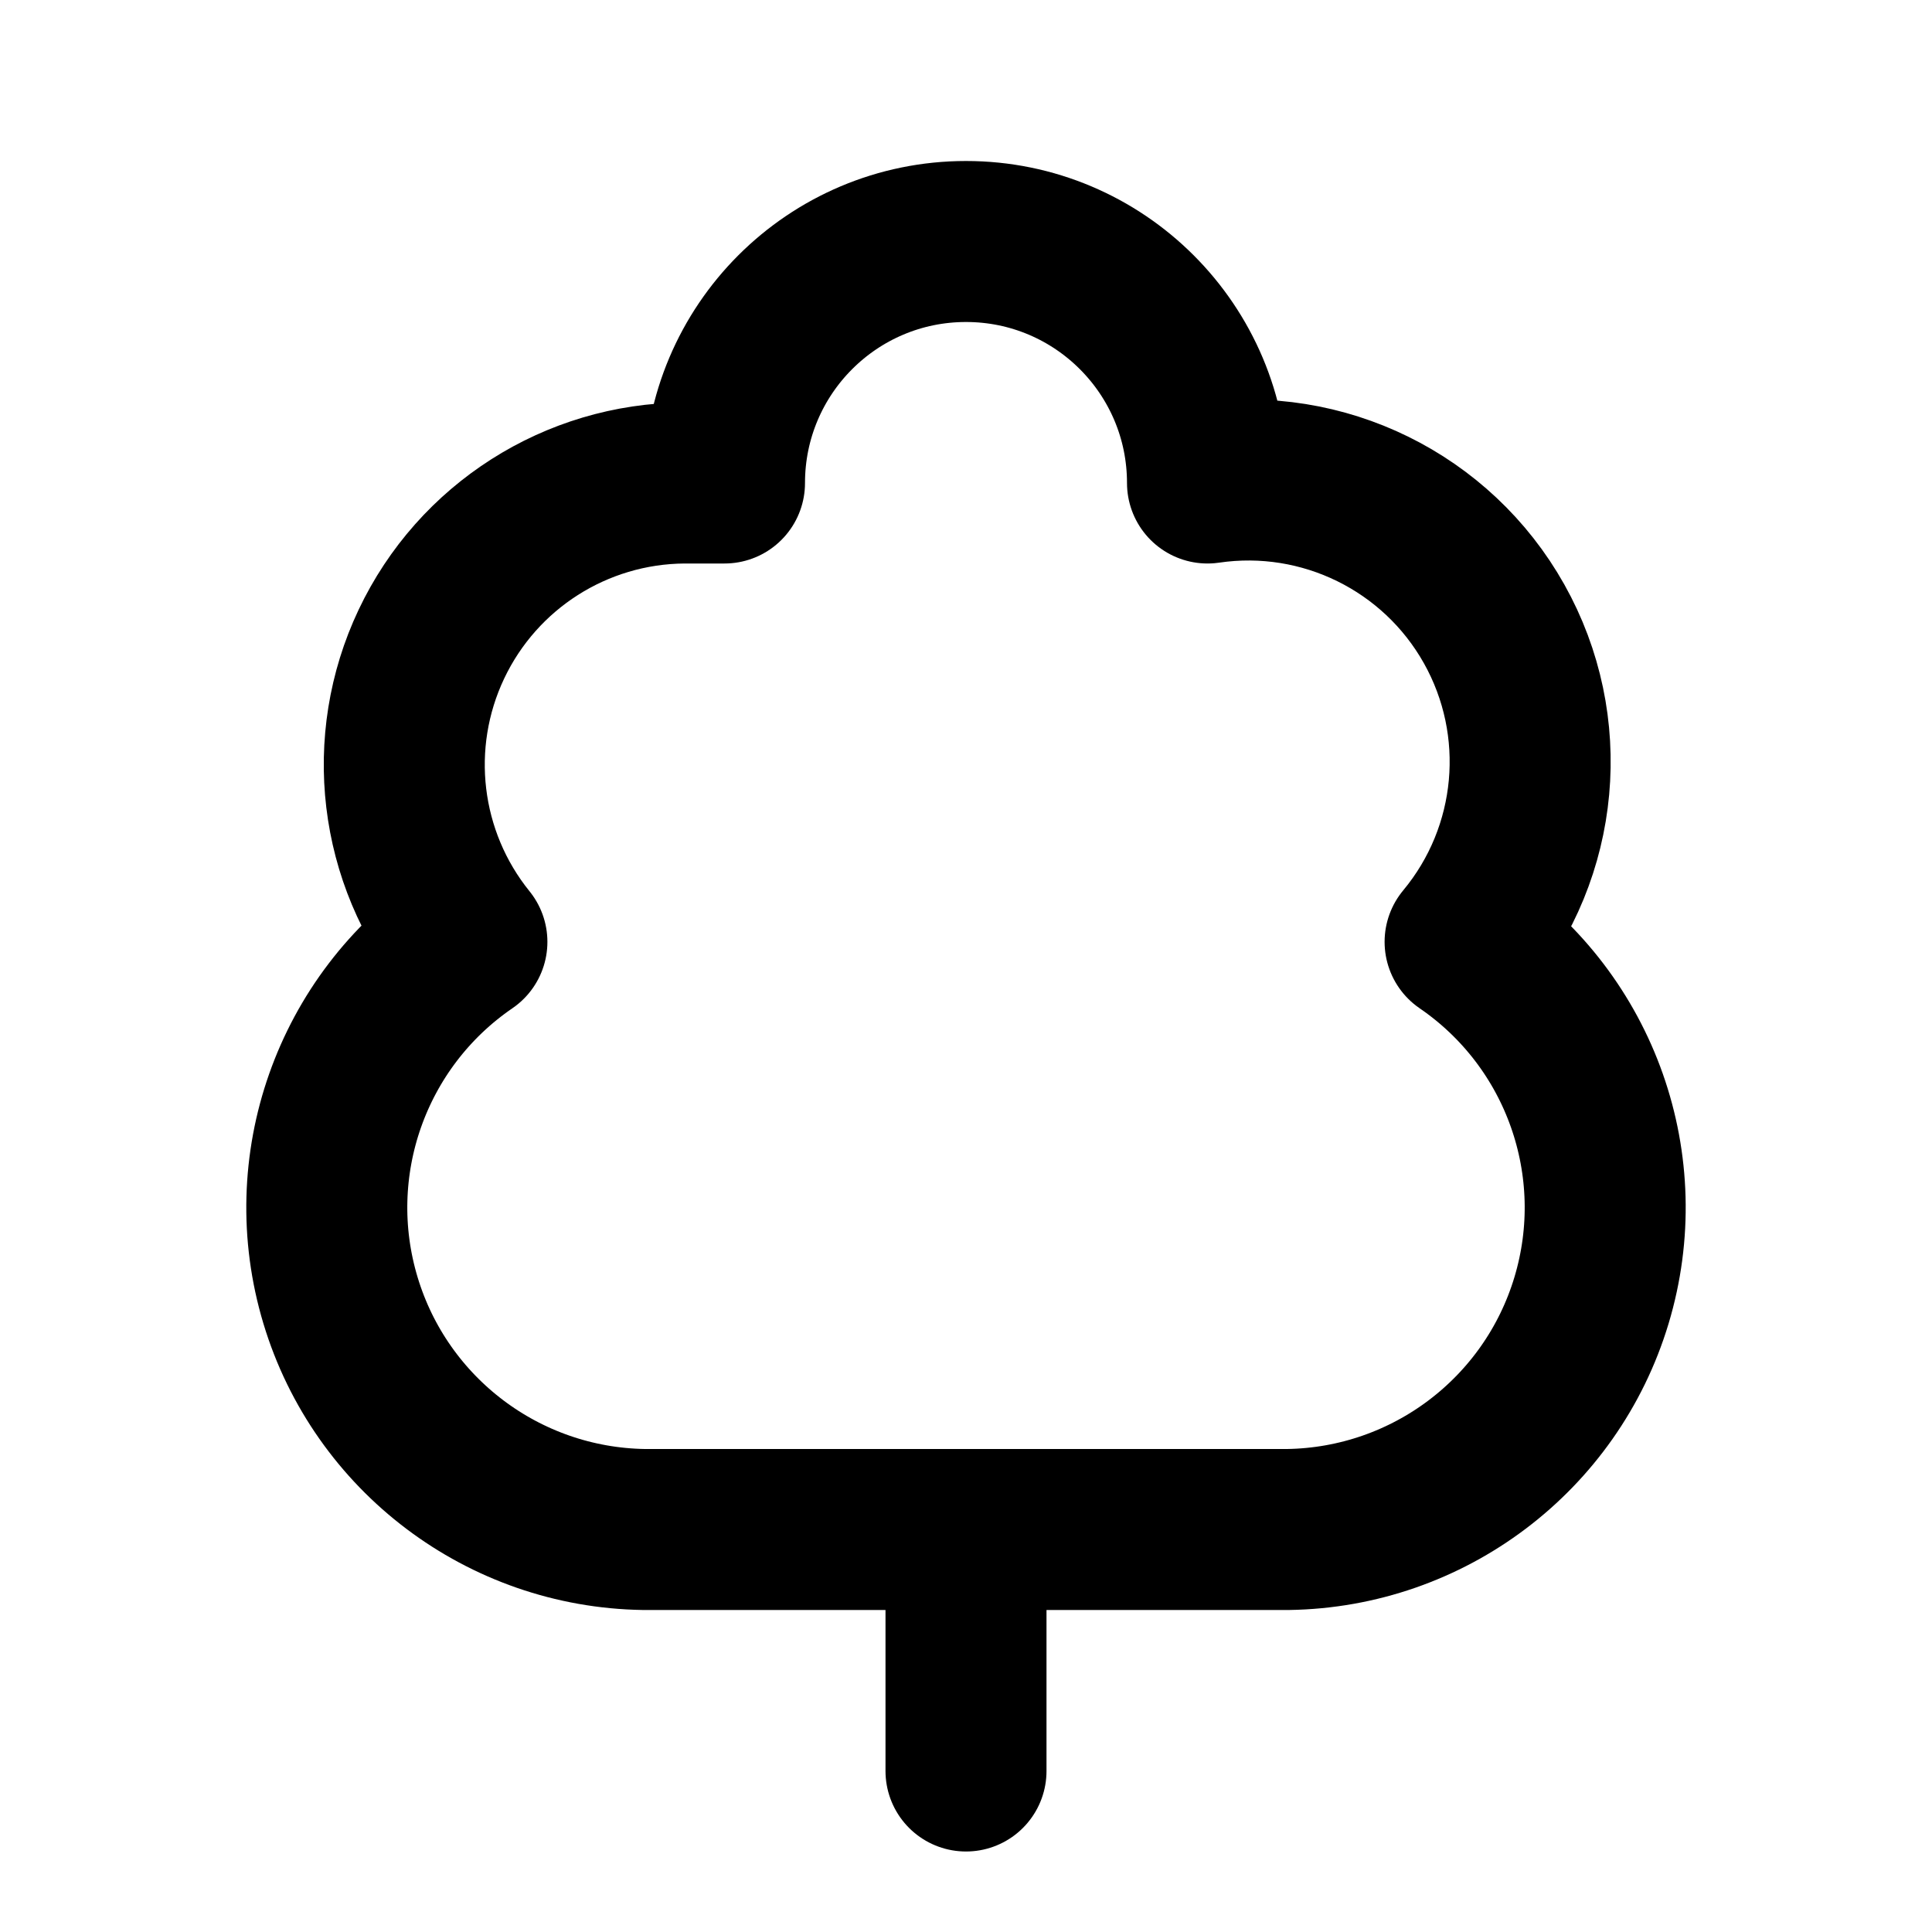
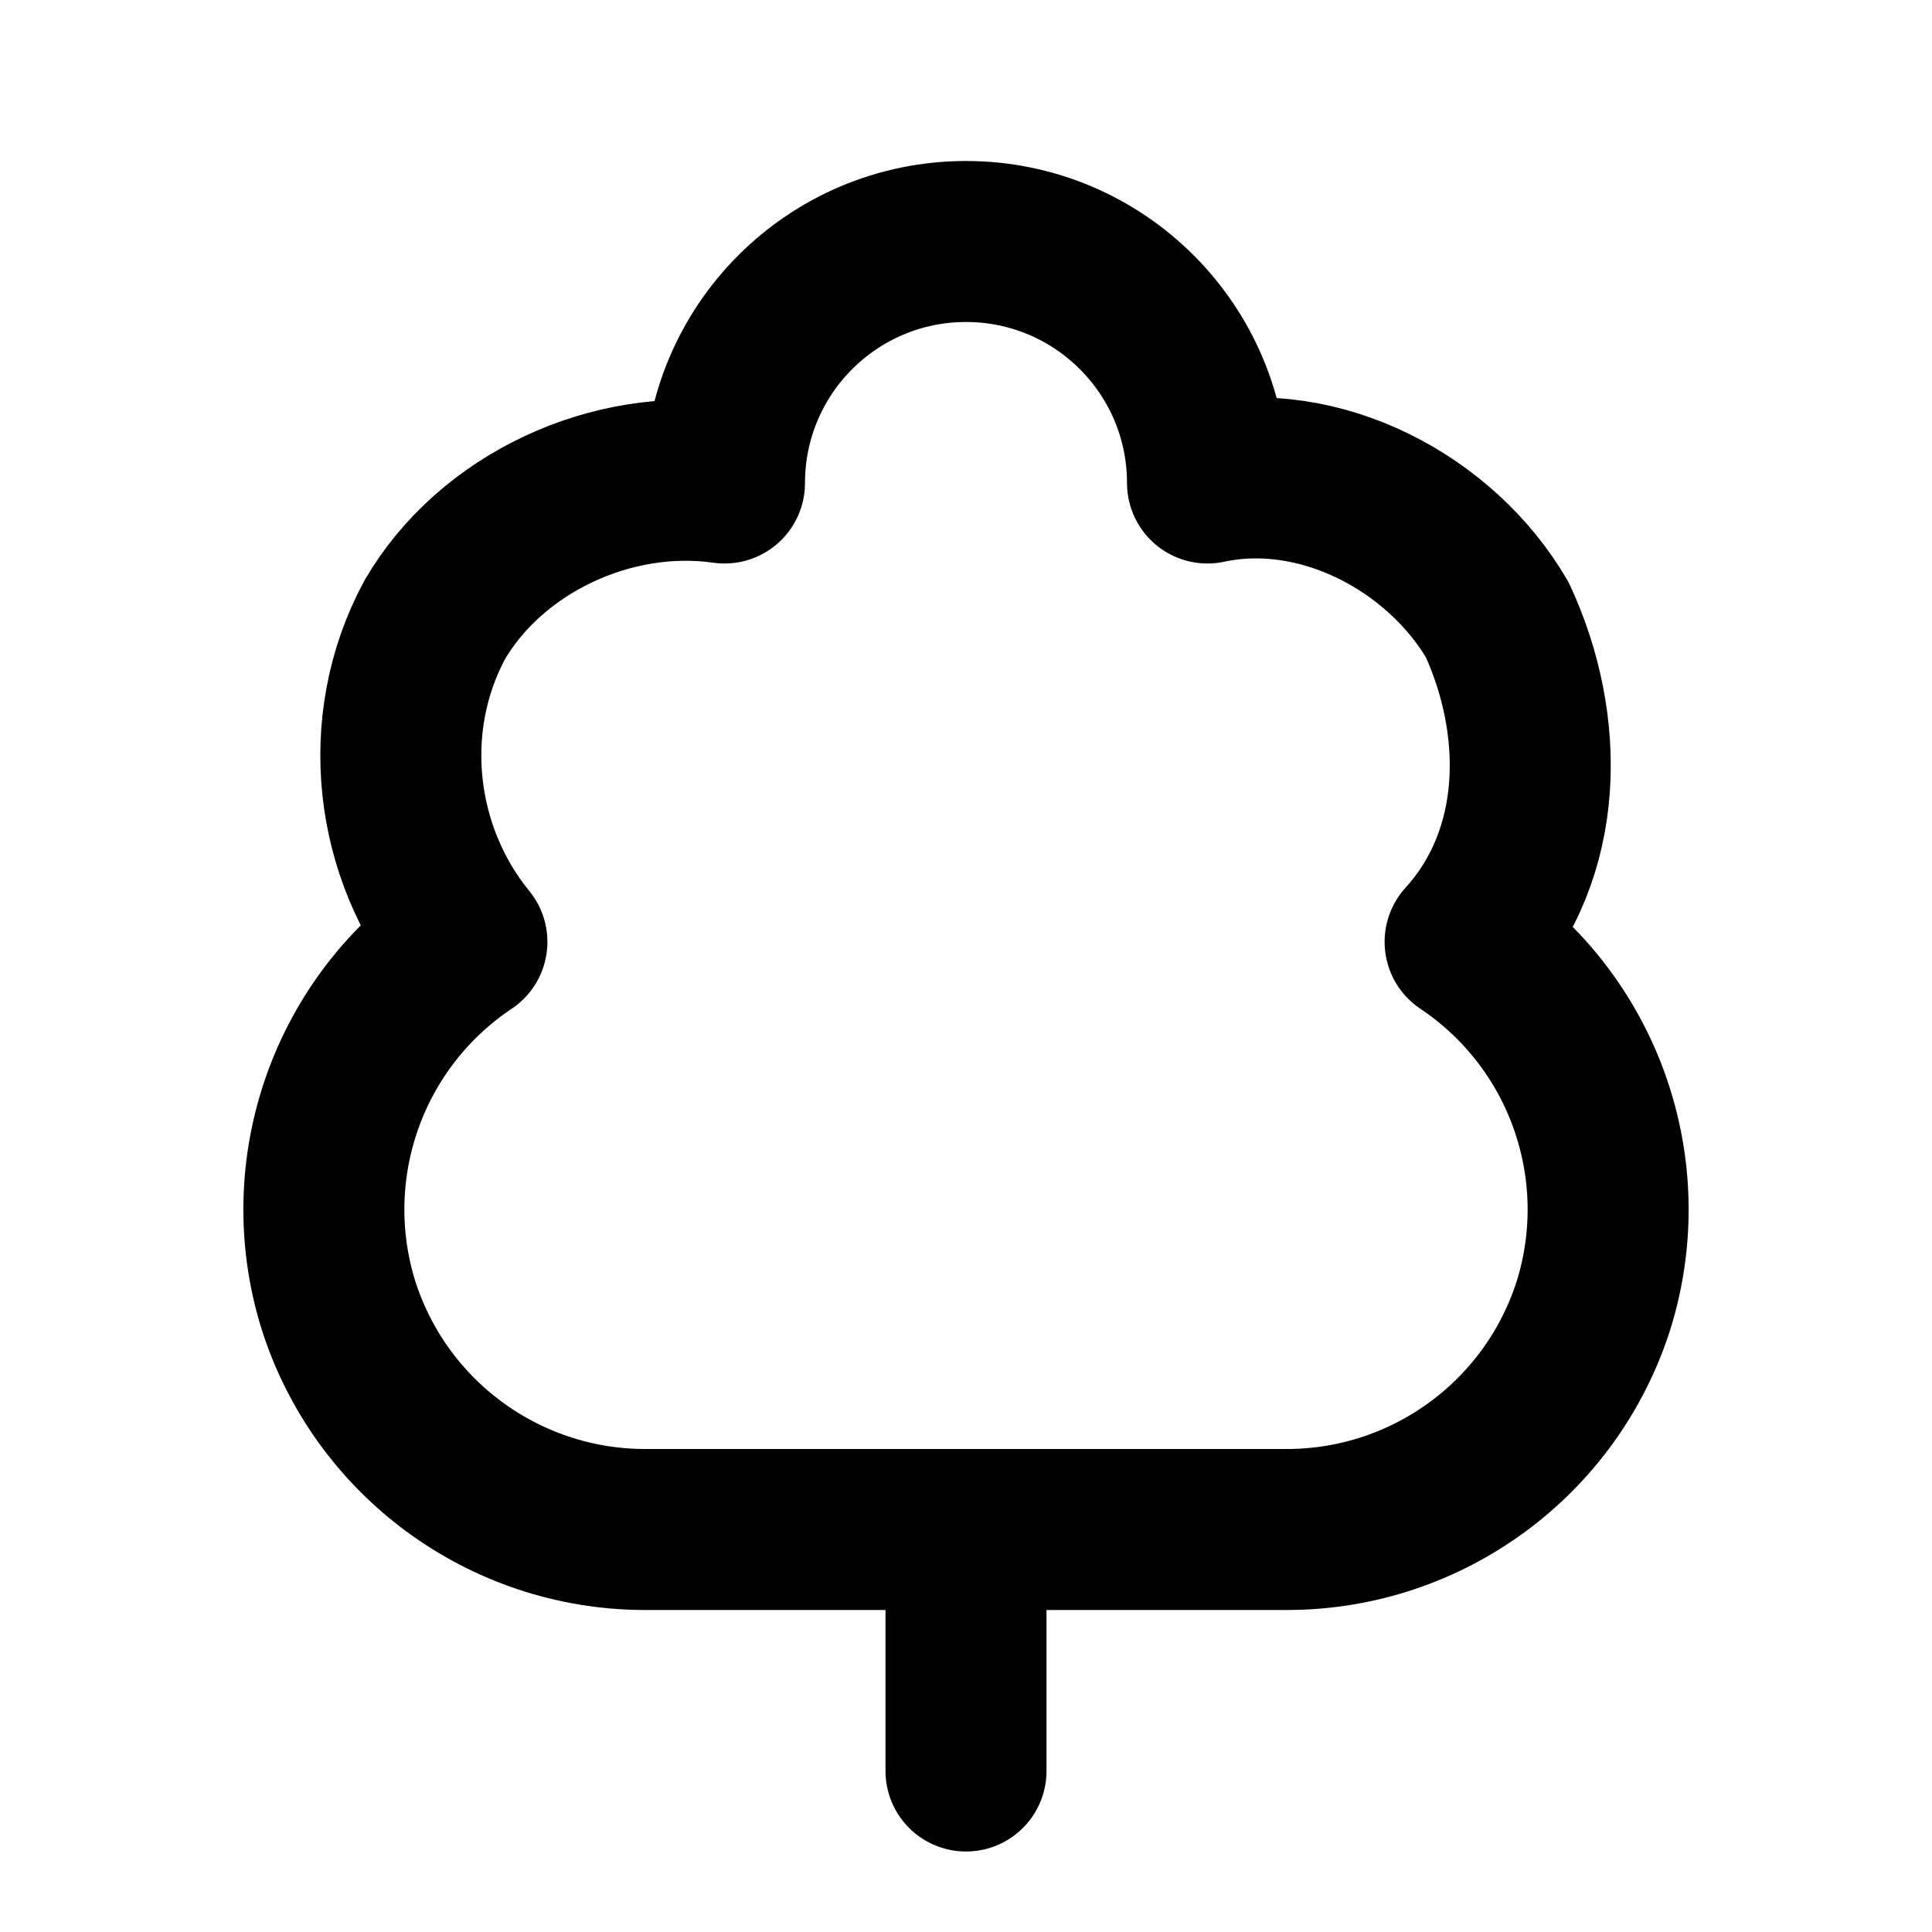
<svg xmlns="http://www.w3.org/2000/svg" width="24" height="24" viewBox="0 0 24 24" fill="none" stroke="currentColor" stroke-width="2" stroke-linecap="round" stroke-linejoin="round">
-   <path d="M8 19h8a4 4 0 0 0 2.2-7.3A3.5 3.5 0 0 0 15 6v0a3 3 0 1 0-6 0h0-.5a3.5 3.5 0 0 0-2.7 5.7A4 4 0 0 0 8 19Z" />
+   <path d="M8 19h8a4 4 0 0 0 3.8-2.8 4 4 0 0 0-1.6-4.5c1-1.1 1-2.7.4-4-.7-1.2-2.2-2-3.6-1.7a3 3 0 0 0-3-3 3 3 0 0 0-3 3c-1.4-.2-2.9.5-3.6 1.7-.7 1.3-.5 2.9.4 4a4 4 0 0 0-1.6 4.5A4 4 0 0 0 8 19Z" />
  <path d="M12 19v3" />
</svg>
